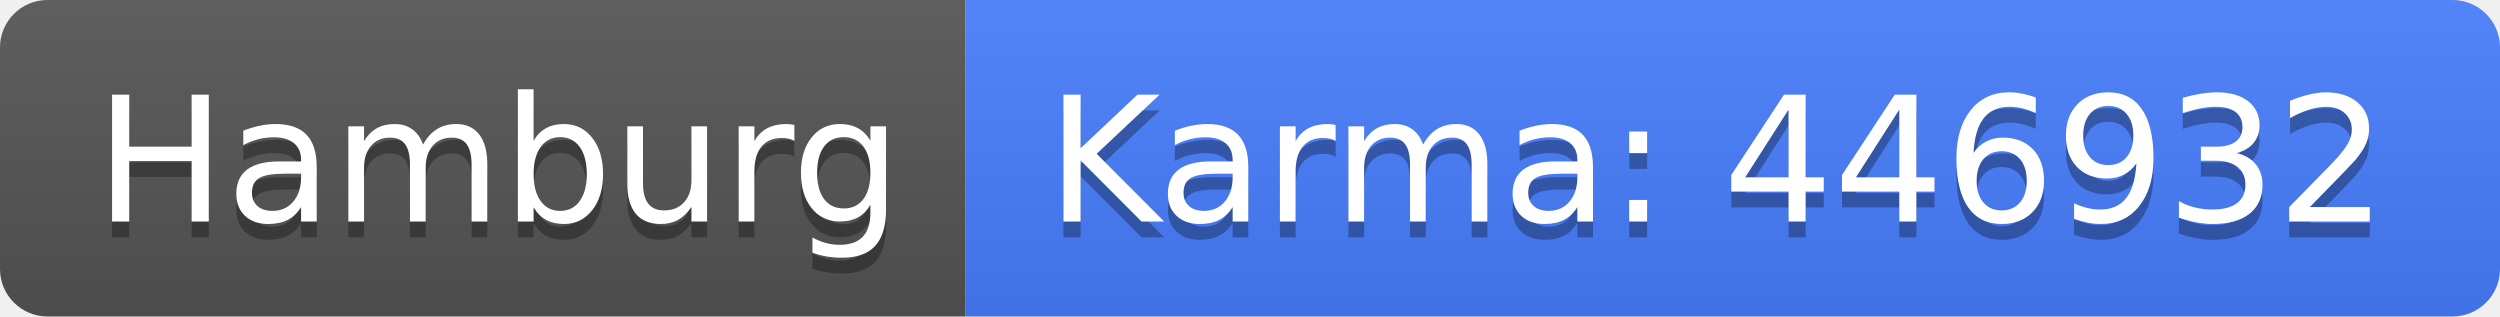
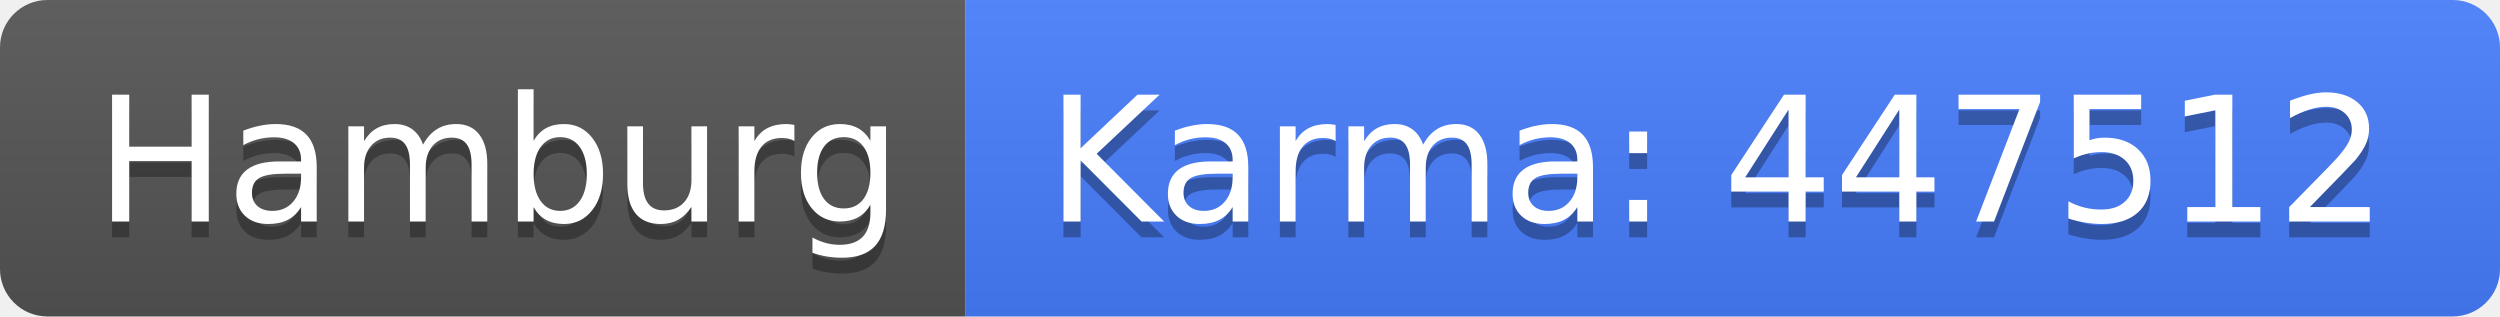
<svg xmlns="http://www.w3.org/2000/svg" width="158" height="20">
  <linearGradient id="b" x2="0" y2="100%">
    <stop offset="0" stop-color="#bbb" stop-opacity=".1" />
    <stop offset="1" stop-opacity=".1" />
  </linearGradient>
  <clipPath id="a">
    <rect width="158" height="20" rx="3" fill="#fff" />
  </clipPath>
  <g clip-path="url(#a)">
    <path fill="#555" d="M0 0h61v20H0z" />
    <path fill="#477eff" d="M61 0h97v20H61z" />
    <path fill="url(#b)" d="M0 0h158v20H0z" />
  </g>
  <g fill="#fff" text-anchor="middle" font-family="DejaVu Sans,Verdana,Geneva,sans-serif" font-size="110">
    <text x="315" y="150" fill="#010101" fill-opacity=".3" transform="scale(.1)" textLength="510">Hamburg</text>
    <text x="315" y="140" transform="scale(.1)" textLength="510">Hamburg</text>
-     <text x="1085" y="150" fill="#010101" fill-opacity=".3" transform="scale(.1)" textLength="870">Karma: 446932</text>
-     <text x="1085" y="140" transform="scale(.1)" textLength="870">Karma: 446932</text>
+     <text x="1085" y="150" fill="#010101" fill-opacity=".3" transform="scale(.1)" textLength="870">Karma: 447512</text>
+     <text x="1085" y="140" transform="scale(.1)" textLength="870">Karma: 447512</text>
  </g>
</svg>
